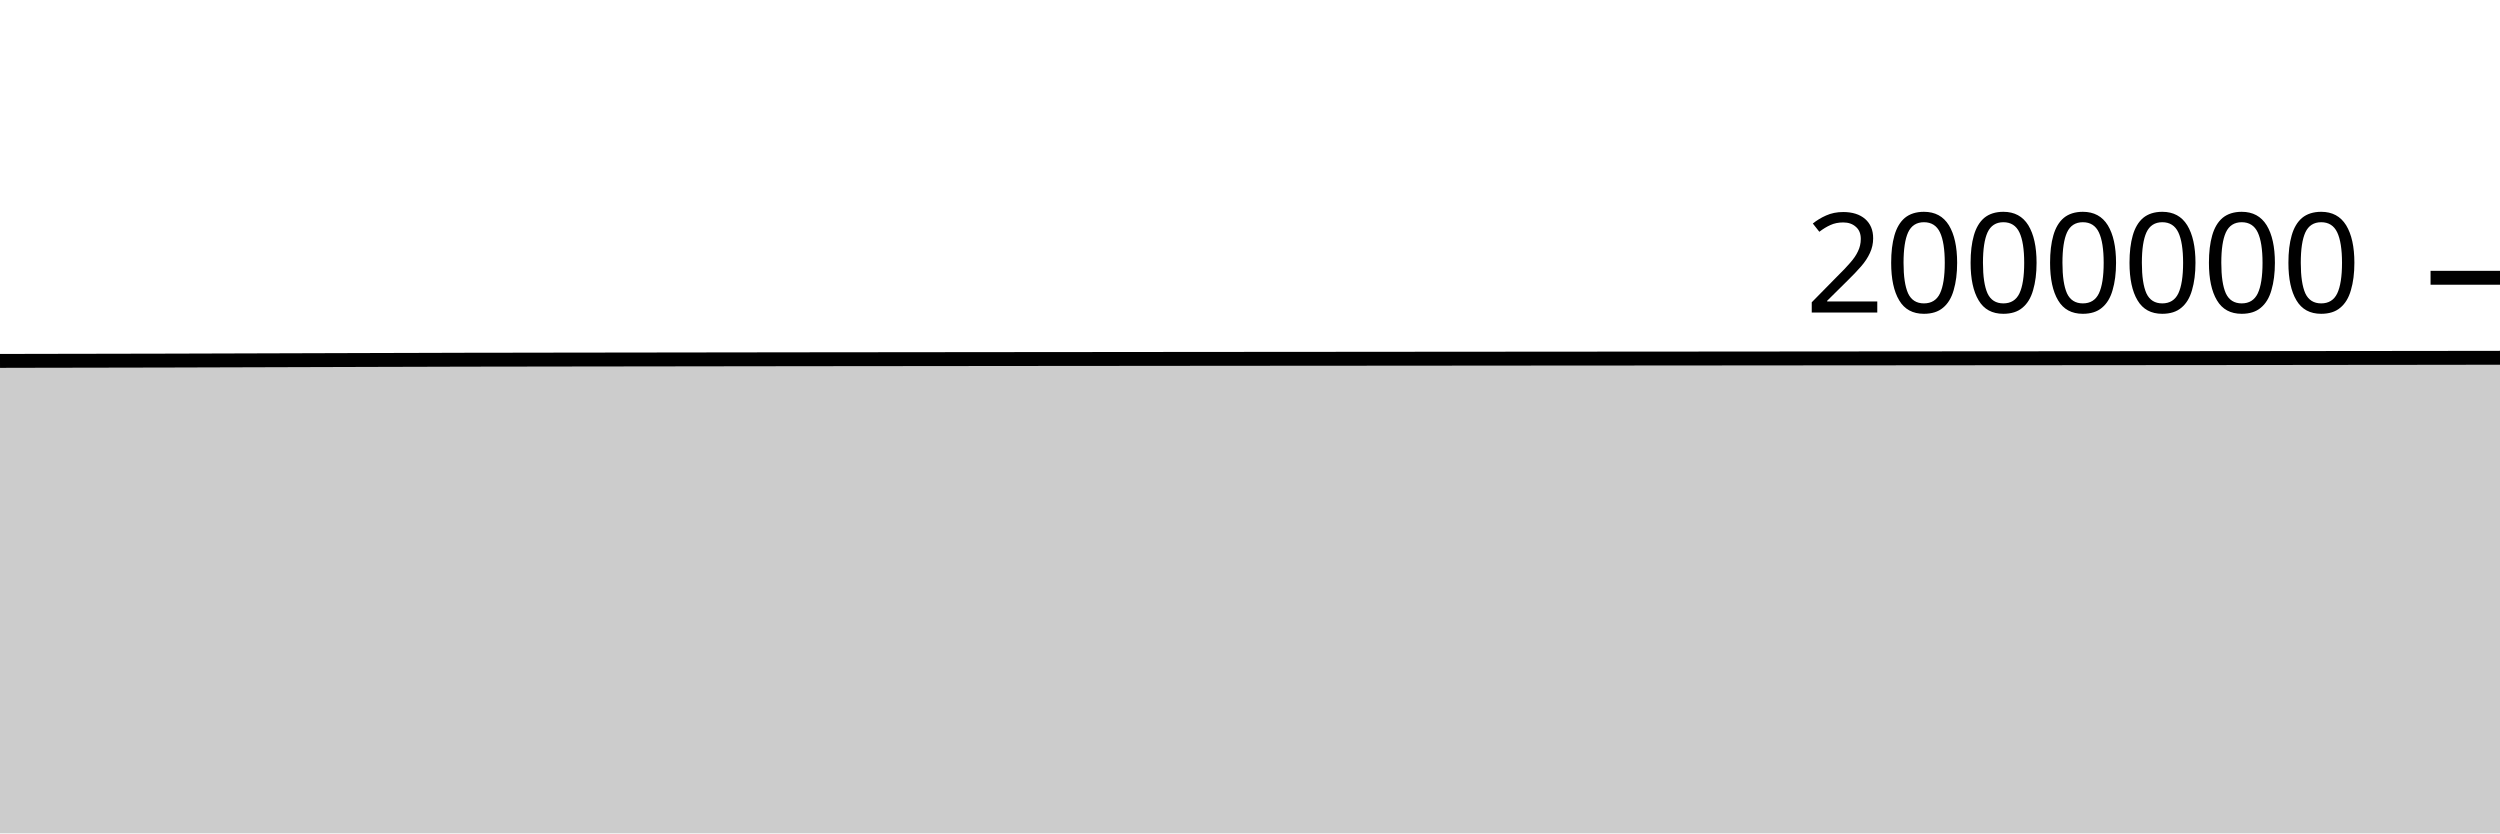
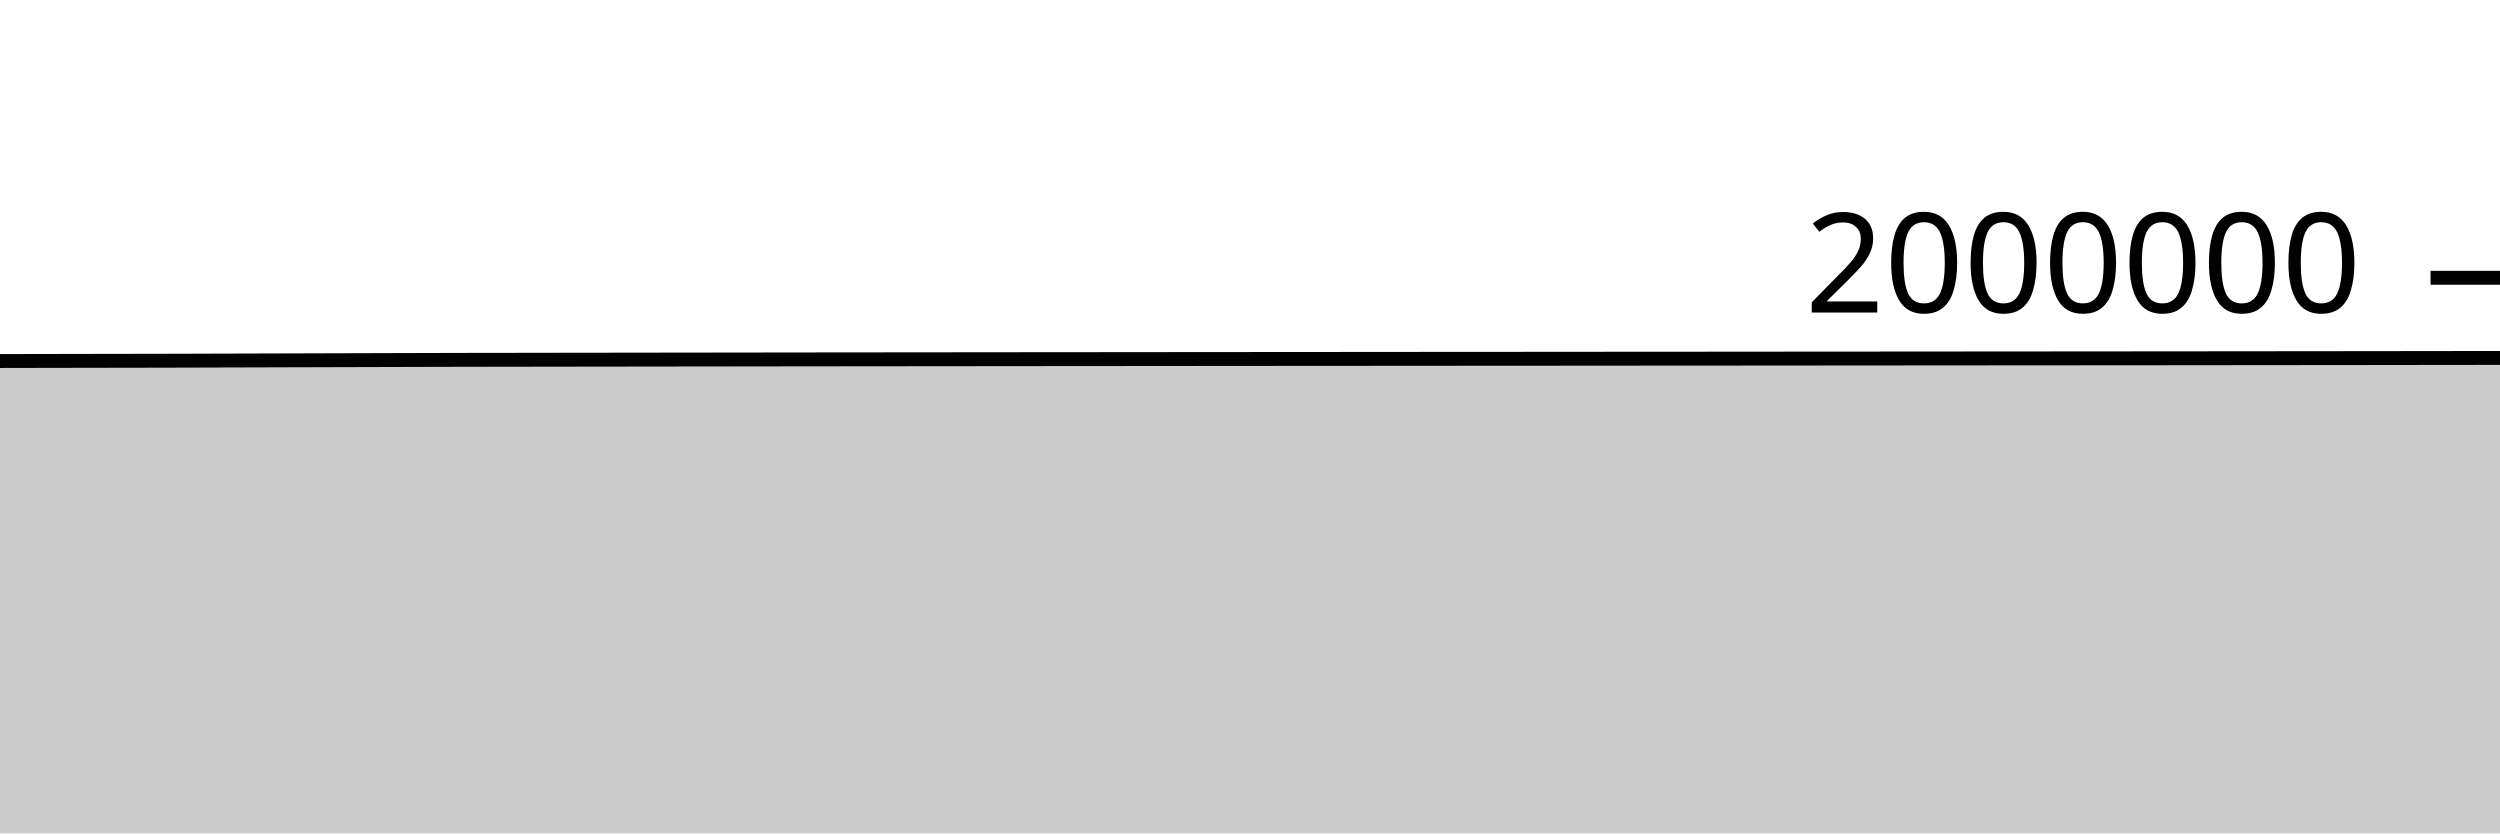
<svg xmlns="http://www.w3.org/2000/svg" viewBox="0 0 180 60">
  <g transform="translate(0,20)">
-     <path class="area" fill="rgba(0, 0, 0, 0.2)" d="M0,5.985C1.017,5.983,2.034,5.98,3.051,5.978C4.068,5.976,5.085,5.975,6.102,5.973C7.119,5.971,8.136,5.969,9.153,5.967C10.169,5.965,11.186,5.964,12.203,5.961C13.22,5.959,14.237,5.955,15.254,5.952C16.271,5.949,17.288,5.946,18.305,5.943C19.322,5.94,20.339,5.937,21.356,5.934C22.373,5.931,23.39,5.928,24.407,5.925C25.424,5.922,26.441,5.919,27.458,5.916C28.475,5.913,29.492,5.91,30.508,5.908C31.525,5.905,32.542,5.901,33.559,5.899C34.576,5.897,35.593,5.896,36.61,5.895C37.627,5.893,38.644,5.892,39.661,5.89C40.678,5.889,41.695,5.887,42.712,5.886C43.729,5.885,44.746,5.883,45.763,5.882C46.78,5.88,47.797,5.879,48.814,5.878C49.831,5.876,50.847,5.875,51.864,5.874C52.881,5.873,53.898,5.871,54.915,5.87C55.932,5.869,56.949,5.868,57.966,5.866C58.983,5.865,60,5.864,61.017,5.863C62.034,5.862,63.051,5.861,64.068,5.86C65.085,5.859,66.102,5.858,67.119,5.857C68.136,5.856,69.153,5.855,70.169,5.854C71.186,5.853,72.203,5.852,73.22,5.851C74.237,5.85,75.254,5.849,76.271,5.848C77.288,5.847,78.305,5.846,79.322,5.846C80.339,5.845,81.356,5.844,82.373,5.843C83.39,5.842,84.407,5.841,85.424,5.84C86.441,5.839,87.458,5.839,88.475,5.838C89.492,5.837,90.508,5.836,91.525,5.835C92.542,5.834,93.559,5.834,94.576,5.833C95.593,5.832,96.61,5.831,97.627,5.831C98.644,5.83,99.661,5.829,100.678,5.828C101.695,5.827,102.712,5.827,103.729,5.826C104.746,5.825,105.763,5.824,106.78,5.824C107.797,5.823,108.814,5.822,109.831,5.821C110.847,5.821,111.864,5.82,112.881,5.819C113.898,5.819,114.915,5.818,115.932,5.817C116.949,5.816,117.966,5.816,118.983,5.815C120,5.814,121.017,5.813,122.034,5.813C123.051,5.812,124.068,5.811,125.085,5.81C126.102,5.809,127.119,5.809,128.136,5.808C129.153,5.807,130.169,5.806,131.186,5.805C132.203,5.805,133.22,5.804,134.237,5.803C135.254,5.802,136.271,5.802,137.288,5.801C138.305,5.8,139.322,5.799,140.339,5.798C141.356,5.798,142.373,5.797,143.39,5.796C144.407,5.795,145.424,5.794,146.441,5.794C147.458,5.793,148.475,5.792,149.492,5.791C150.508,5.79,151.525,5.79,152.542,5.789C153.559,5.788,154.576,5.787,155.593,5.786C156.61,5.785,157.627,5.785,158.644,5.784C159.661,5.783,160.678,5.782,161.695,5.781C162.712,5.78,163.729,5.779,164.746,5.778C165.763,5.777,166.78,5.776,167.797,5.774C168.814,5.773,169.831,5.772,170.847,5.771C171.864,5.77,172.881,5.769,173.898,5.768C174.915,5.766,175.932,5.765,176.949,5.764C177.966,5.763,178.983,5.761,180,5.76L180,40C178.983,40,177.966,40,176.949,40C175.932,40,174.915,40,173.898,40C172.881,40,171.864,40,170.847,40C169.831,40,168.814,40,167.797,40C166.78,40,165.763,40,164.746,40C163.729,40,162.712,40,161.695,40C160.678,40,159.661,40,158.644,40C157.627,40,156.61,40,155.593,40C154.576,40,153.559,40,152.542,40C151.525,40,150.508,40,149.492,40C148.475,40,147.458,40,146.441,40C145.424,40,144.407,40,143.39,40C142.373,40,141.356,40,140.339,40C139.322,40,138.305,40,137.288,40C136.271,40,135.254,40,134.237,40C133.22,40,132.203,40,131.186,40C130.169,40,129.153,40,128.136,40C127.119,40,126.102,40,125.085,40C124.068,40,123.051,40,122.034,40C121.017,40,120,40,118.983,40C117.966,40,116.949,40,115.932,40C114.915,40,113.898,40,112.881,40C111.864,40,110.847,40,109.831,40C108.814,40,107.797,40,106.78,40C105.763,40,104.746,40,103.729,40C102.712,40,101.695,40,100.678,40C99.661,40,98.644,40,97.627,40C96.61,40,95.593,40,94.576,40C93.559,40,92.542,40,91.525,40C90.508,40,89.492,40,88.475,40C87.458,40,86.441,40,85.424,40C84.407,40,83.39,40,82.373,40C81.356,40,80.339,40,79.322,40C78.305,40,77.288,40,76.271,40C75.254,40,74.237,40,73.22,40C72.203,40,71.186,40,70.169,40C69.153,40,68.136,40,67.119,40C66.102,40,65.085,40,64.068,40C63.051,40,62.034,40,61.017,40C60,40,58.983,40,57.966,40C56.949,40,55.932,40,54.915,40C53.898,40,52.881,40,51.864,40C50.847,40,49.831,40,48.814,40C47.797,40,46.78,40,45.763,40C44.746,40,43.729,40,42.712,40C41.695,40,40.678,40,39.661,40C38.644,40,37.627,40,36.61,40C35.593,40,34.576,40,33.559,40C32.542,40,31.525,40,30.508,40C29.492,40,28.475,40,27.458,40C26.441,40,25.424,40,24.407,40C23.39,40,22.373,40,21.356,40C20.339,40,19.322,40,18.305,40C17.288,40,16.271,40,15.254,40C14.237,40,13.22,40,12.203,40C11.186,40,10.169,40,9.153,40C8.136,40,7.119,40,6.102,40C5.085,40,4.068,40,3.051,40C2.034,40,1.017,40,0,40Z" />
-     <path class="line" stroke="black" fill="none" d="M0,5.985C1.017,5.983,2.034,5.98,3.051,5.978C4.068,5.976,5.085,5.975,6.102,5.973C7.119,5.971,8.136,5.969,9.153,5.967C10.169,5.965,11.186,5.964,12.203,5.961C13.22,5.959,14.237,5.955,15.254,5.952C16.271,5.949,17.288,5.946,18.305,5.943C19.322,5.94,20.339,5.937,21.356,5.934C22.373,5.931,23.39,5.928,24.407,5.925C25.424,5.922,26.441,5.919,27.458,5.916C28.475,5.913,29.492,5.91,30.508,5.908C31.525,5.905,32.542,5.901,33.559,5.899C34.576,5.897,35.593,5.896,36.61,5.895C37.627,5.893,38.644,5.892,39.661,5.89C40.678,5.889,41.695,5.887,42.712,5.886C43.729,5.885,44.746,5.883,45.763,5.882C46.78,5.88,47.797,5.879,48.814,5.878C49.831,5.876,50.847,5.875,51.864,5.874C52.881,5.873,53.898,5.871,54.915,5.87C55.932,5.869,56.949,5.868,57.966,5.866C58.983,5.865,60,5.864,61.017,5.863C62.034,5.862,63.051,5.861,64.068,5.86C65.085,5.859,66.102,5.858,67.119,5.857C68.136,5.856,69.153,5.855,70.169,5.854C71.186,5.853,72.203,5.852,73.22,5.851C74.237,5.85,75.254,5.849,76.271,5.848C77.288,5.847,78.305,5.846,79.322,5.846C80.339,5.845,81.356,5.844,82.373,5.843C83.39,5.842,84.407,5.841,85.424,5.84C86.441,5.839,87.458,5.839,88.475,5.838C89.492,5.837,90.508,5.836,91.525,5.835C92.542,5.834,93.559,5.834,94.576,5.833C95.593,5.832,96.61,5.831,97.627,5.831C98.644,5.83,99.661,5.829,100.678,5.828C101.695,5.827,102.712,5.827,103.729,5.826C104.746,5.825,105.763,5.824,106.78,5.824C107.797,5.823,108.814,5.822,109.831,5.821C110.847,5.821,111.864,5.82,112.881,5.819C113.898,5.819,114.915,5.818,115.932,5.817C116.949,5.816,117.966,5.816,118.983,5.815C120,5.814,121.017,5.813,122.034,5.813C123.051,5.812,124.068,5.811,125.085,5.81C126.102,5.809,127.119,5.809,128.136,5.808C129.153,5.807,130.169,5.806,131.186,5.805C132.203,5.805,133.22,5.804,134.237,5.803C135.254,5.802,136.271,5.802,137.288,5.801C138.305,5.8,139.322,5.799,140.339,5.798C141.356,5.798,142.373,5.797,143.39,5.796C144.407,5.795,145.424,5.794,146.441,5.794C147.458,5.793,148.475,5.792,149.492,5.791C150.508,5.79,151.525,5.79,152.542,5.789C153.559,5.788,154.576,5.787,155.593,5.786C156.61,5.785,157.627,5.785,158.644,5.784C159.661,5.783,160.678,5.782,161.695,5.781C162.712,5.78,163.729,5.779,164.746,5.778C165.763,5.777,166.78,5.776,167.797,5.774C168.814,5.773,169.831,5.772,170.847,5.771C171.864,5.77,172.881,5.769,173.898,5.768C174.915,5.766,175.932,5.765,176.949,5.764C177.966,5.763,178.983,5.761,180,5.76" />
+     <path class="area" fill="rgba(0, 0, 0, 0.2)" d="M0,5.994C1.017,5.992,2.034,5.99,3.051,5.988C4.068,5.986,5.085,5.984,6.102,5.982C7.119,5.98,8.136,5.979,9.153,5.977C10.169,5.975,11.186,5.974,12.203,5.971C13.22,5.969,14.237,5.965,15.254,5.962C16.271,5.959,17.288,5.956,18.305,5.953C19.322,5.95,20.339,5.947,21.356,5.944C22.373,5.941,23.39,5.938,24.407,5.935C25.424,5.932,26.441,5.929,27.458,5.926C28.475,5.923,29.492,5.92,30.508,5.917C31.525,5.915,32.542,5.911,33.559,5.909C34.576,5.907,35.593,5.906,36.61,5.905C37.627,5.903,38.644,5.902,39.661,5.9C40.678,5.899,41.695,5.897,42.712,5.896C43.729,5.895,44.746,5.893,45.763,5.892C46.78,5.89,47.797,5.889,48.814,5.888C49.831,5.886,50.847,5.885,51.864,5.884C52.881,5.883,53.898,5.881,54.915,5.88C55.932,5.879,56.949,5.878,57.966,5.876C58.983,5.875,60,5.874,61.017,5.873C62.034,5.872,63.051,5.871,64.068,5.87C65.085,5.869,66.102,5.868,67.119,5.867C68.136,5.866,69.153,5.865,70.169,5.864C71.186,5.863,72.203,5.862,73.22,5.861C74.237,5.86,75.254,5.859,76.271,5.858C77.288,5.857,78.305,5.857,79.322,5.856C80.339,5.855,81.356,5.854,82.373,5.853C83.39,5.852,84.407,5.851,85.424,5.85C86.441,5.85,87.458,5.849,88.475,5.848C89.492,5.847,90.508,5.846,91.525,5.845C92.542,5.845,93.559,5.844,94.576,5.843C95.593,5.842,96.61,5.842,97.627,5.841C98.644,5.84,99.661,5.839,100.678,5.838C101.695,5.838,102.712,5.837,103.729,5.836C104.746,5.835,105.763,5.835,106.78,5.834C107.797,5.833,108.814,5.832,109.831,5.832C110.847,5.831,111.864,5.83,112.881,5.83C113.898,5.829,114.915,5.828,115.932,5.827C116.949,5.827,117.966,5.826,118.983,5.825C120,5.824,121.017,5.824,122.034,5.823C123.051,5.822,124.068,5.821,125.085,5.821C126.102,5.82,127.119,5.819,128.136,5.818C129.153,5.817,130.169,5.817,131.186,5.816C132.203,5.815,133.22,5.814,134.237,5.814C135.254,5.813,136.271,5.812,137.288,5.811C138.305,5.81,139.322,5.81,140.339,5.809C141.356,5.808,142.373,5.807,143.39,5.806C144.407,5.806,145.424,5.805,146.441,5.804C147.458,5.803,148.475,5.802,149.492,5.802C150.508,5.801,151.525,5.8,152.542,5.799C153.559,5.798,154.576,5.798,155.593,5.797C156.61,5.796,157.627,5.795,158.644,5.794C159.661,5.793,160.678,5.792,161.695,5.791C162.712,5.79,163.729,5.789,164.746,5.788C165.763,5.787,166.78,5.786,167.797,5.785C168.814,5.784,169.831,5.783,170.847,5.782C171.864,5.78,172.881,5.779,173.898,5.778C174.915,5.777,175.932,5.776,176.949,5.774C177.966,5.773,178.983,5.772,180,5.771L180,40C178.983,40,177.966,40,176.949,40C175.932,40,174.915,40,173.898,40C172.881,40,171.864,40,170.847,40C169.831,40,168.814,40,167.797,40C166.78,40,165.763,40,164.746,40C163.729,40,162.712,40,161.695,40C160.678,40,159.661,40,158.644,40C157.627,40,156.61,40,155.593,40C154.576,40,153.559,40,152.542,40C151.525,40,150.508,40,149.492,40C148.475,40,147.458,40,146.441,40C145.424,40,144.407,40,143.39,40C142.373,40,141.356,40,140.339,40C139.322,40,138.305,40,137.288,40C136.271,40,135.254,40,134.237,40C133.22,40,132.203,40,131.186,40C130.169,40,129.153,40,128.136,40C127.119,40,126.102,40,125.085,40C124.068,40,123.051,40,122.034,40C121.017,40,120,40,118.983,40C117.966,40,116.949,40,115.932,40C114.915,40,113.898,40,112.881,40C111.864,40,110.847,40,109.831,40C108.814,40,107.797,40,106.78,40C105.763,40,104.746,40,103.729,40C102.712,40,101.695,40,100.678,40C99.661,40,98.644,40,97.627,40C96.61,40,95.593,40,94.576,40C93.559,40,92.542,40,91.525,40C90.508,40,89.492,40,88.475,40C87.458,40,86.441,40,85.424,40C84.407,40,83.39,40,82.373,40C81.356,40,80.339,40,79.322,40C78.305,40,77.288,40,76.271,40C75.254,40,74.237,40,73.22,40C72.203,40,71.186,40,70.169,40C69.153,40,68.136,40,67.119,40C66.102,40,65.085,40,64.068,40C63.051,40,62.034,40,61.017,40C60,40,58.983,40,57.966,40C56.949,40,55.932,40,54.915,40C53.898,40,52.881,40,51.864,40C50.847,40,49.831,40,48.814,40C47.797,40,46.78,40,45.763,40C44.746,40,43.729,40,42.712,40C41.695,40,40.678,40,39.661,40C38.644,40,37.627,40,36.61,40C35.593,40,34.576,40,33.559,40C32.542,40,31.525,40,30.508,40C29.492,40,28.475,40,27.458,40C26.441,40,25.424,40,24.407,40C23.39,40,22.373,40,21.356,40C20.339,40,19.322,40,18.305,40C17.288,40,16.271,40,15.254,40C14.237,40,13.22,40,12.203,40C11.186,40,10.169,40,9.153,40C8.136,40,7.119,40,6.102,40C5.085,40,4.068,40,3.051,40C2.034,40,1.017,40,0,40Z" />
+     <path class="line" stroke="black" fill="none" d="M0,5.994C1.017,5.992,2.034,5.99,3.051,5.988C4.068,5.986,5.085,5.984,6.102,5.982C7.119,5.98,8.136,5.979,9.153,5.977C10.169,5.975,11.186,5.974,12.203,5.971C13.22,5.969,14.237,5.965,15.254,5.962C16.271,5.959,17.288,5.956,18.305,5.953C19.322,5.95,20.339,5.947,21.356,5.944C22.373,5.941,23.39,5.938,24.407,5.935C25.424,5.932,26.441,5.929,27.458,5.926C28.475,5.923,29.492,5.92,30.508,5.917C31.525,5.915,32.542,5.911,33.559,5.909C34.576,5.907,35.593,5.906,36.61,5.905C37.627,5.903,38.644,5.902,39.661,5.9C40.678,5.899,41.695,5.897,42.712,5.896C43.729,5.895,44.746,5.893,45.763,5.892C46.78,5.89,47.797,5.889,48.814,5.888C49.831,5.886,50.847,5.885,51.864,5.884C52.881,5.883,53.898,5.881,54.915,5.88C55.932,5.879,56.949,5.878,57.966,5.876C58.983,5.875,60,5.874,61.017,5.873C62.034,5.872,63.051,5.871,64.068,5.87C65.085,5.869,66.102,5.868,67.119,5.867C68.136,5.866,69.153,5.865,70.169,5.864C71.186,5.863,72.203,5.862,73.22,5.861C74.237,5.86,75.254,5.859,76.271,5.858C77.288,5.857,78.305,5.857,79.322,5.856C80.339,5.855,81.356,5.854,82.373,5.853C83.39,5.852,84.407,5.851,85.424,5.85C86.441,5.85,87.458,5.849,88.475,5.848C89.492,5.847,90.508,5.846,91.525,5.845C92.542,5.845,93.559,5.844,94.576,5.843C95.593,5.842,96.61,5.842,97.627,5.841C98.644,5.84,99.661,5.839,100.678,5.838C101.695,5.838,102.712,5.837,103.729,5.836C104.746,5.835,105.763,5.835,106.78,5.834C107.797,5.833,108.814,5.832,109.831,5.832C110.847,5.831,111.864,5.83,112.881,5.83C113.898,5.829,114.915,5.828,115.932,5.827C116.949,5.827,117.966,5.826,118.983,5.825C120,5.824,121.017,5.824,122.034,5.823C123.051,5.822,124.068,5.821,125.085,5.821C126.102,5.82,127.119,5.819,128.136,5.818C129.153,5.817,130.169,5.817,131.186,5.816C132.203,5.815,133.22,5.814,134.237,5.814C135.254,5.813,136.271,5.812,137.288,5.811C138.305,5.81,139.322,5.81,140.339,5.809C141.356,5.808,142.373,5.807,143.39,5.806C144.407,5.806,145.424,5.805,146.441,5.804C147.458,5.803,148.475,5.802,149.492,5.802C150.508,5.801,151.525,5.8,152.542,5.799C153.559,5.798,154.576,5.798,155.593,5.797C156.61,5.796,157.627,5.795,158.644,5.794C159.661,5.793,160.678,5.792,161.695,5.791C162.712,5.79,163.729,5.789,164.746,5.788C165.763,5.787,166.78,5.786,167.797,5.785C168.814,5.784,169.831,5.783,170.847,5.782C171.864,5.78,172.881,5.779,173.898,5.778C174.915,5.777,175.932,5.776,176.949,5.774C177.966,5.773,178.983,5.772,180,5.771" />
    <path class="axis-ceiling" stroke-width="1" stroke="black" fill="none" d="M175,0L180,0" />
    <text class="axis-ceiling-label" font-family="sans-serif" text-anchor="end" font-size="10px" x="170" y="2.5">2000000</text>
  </g>
</svg>
